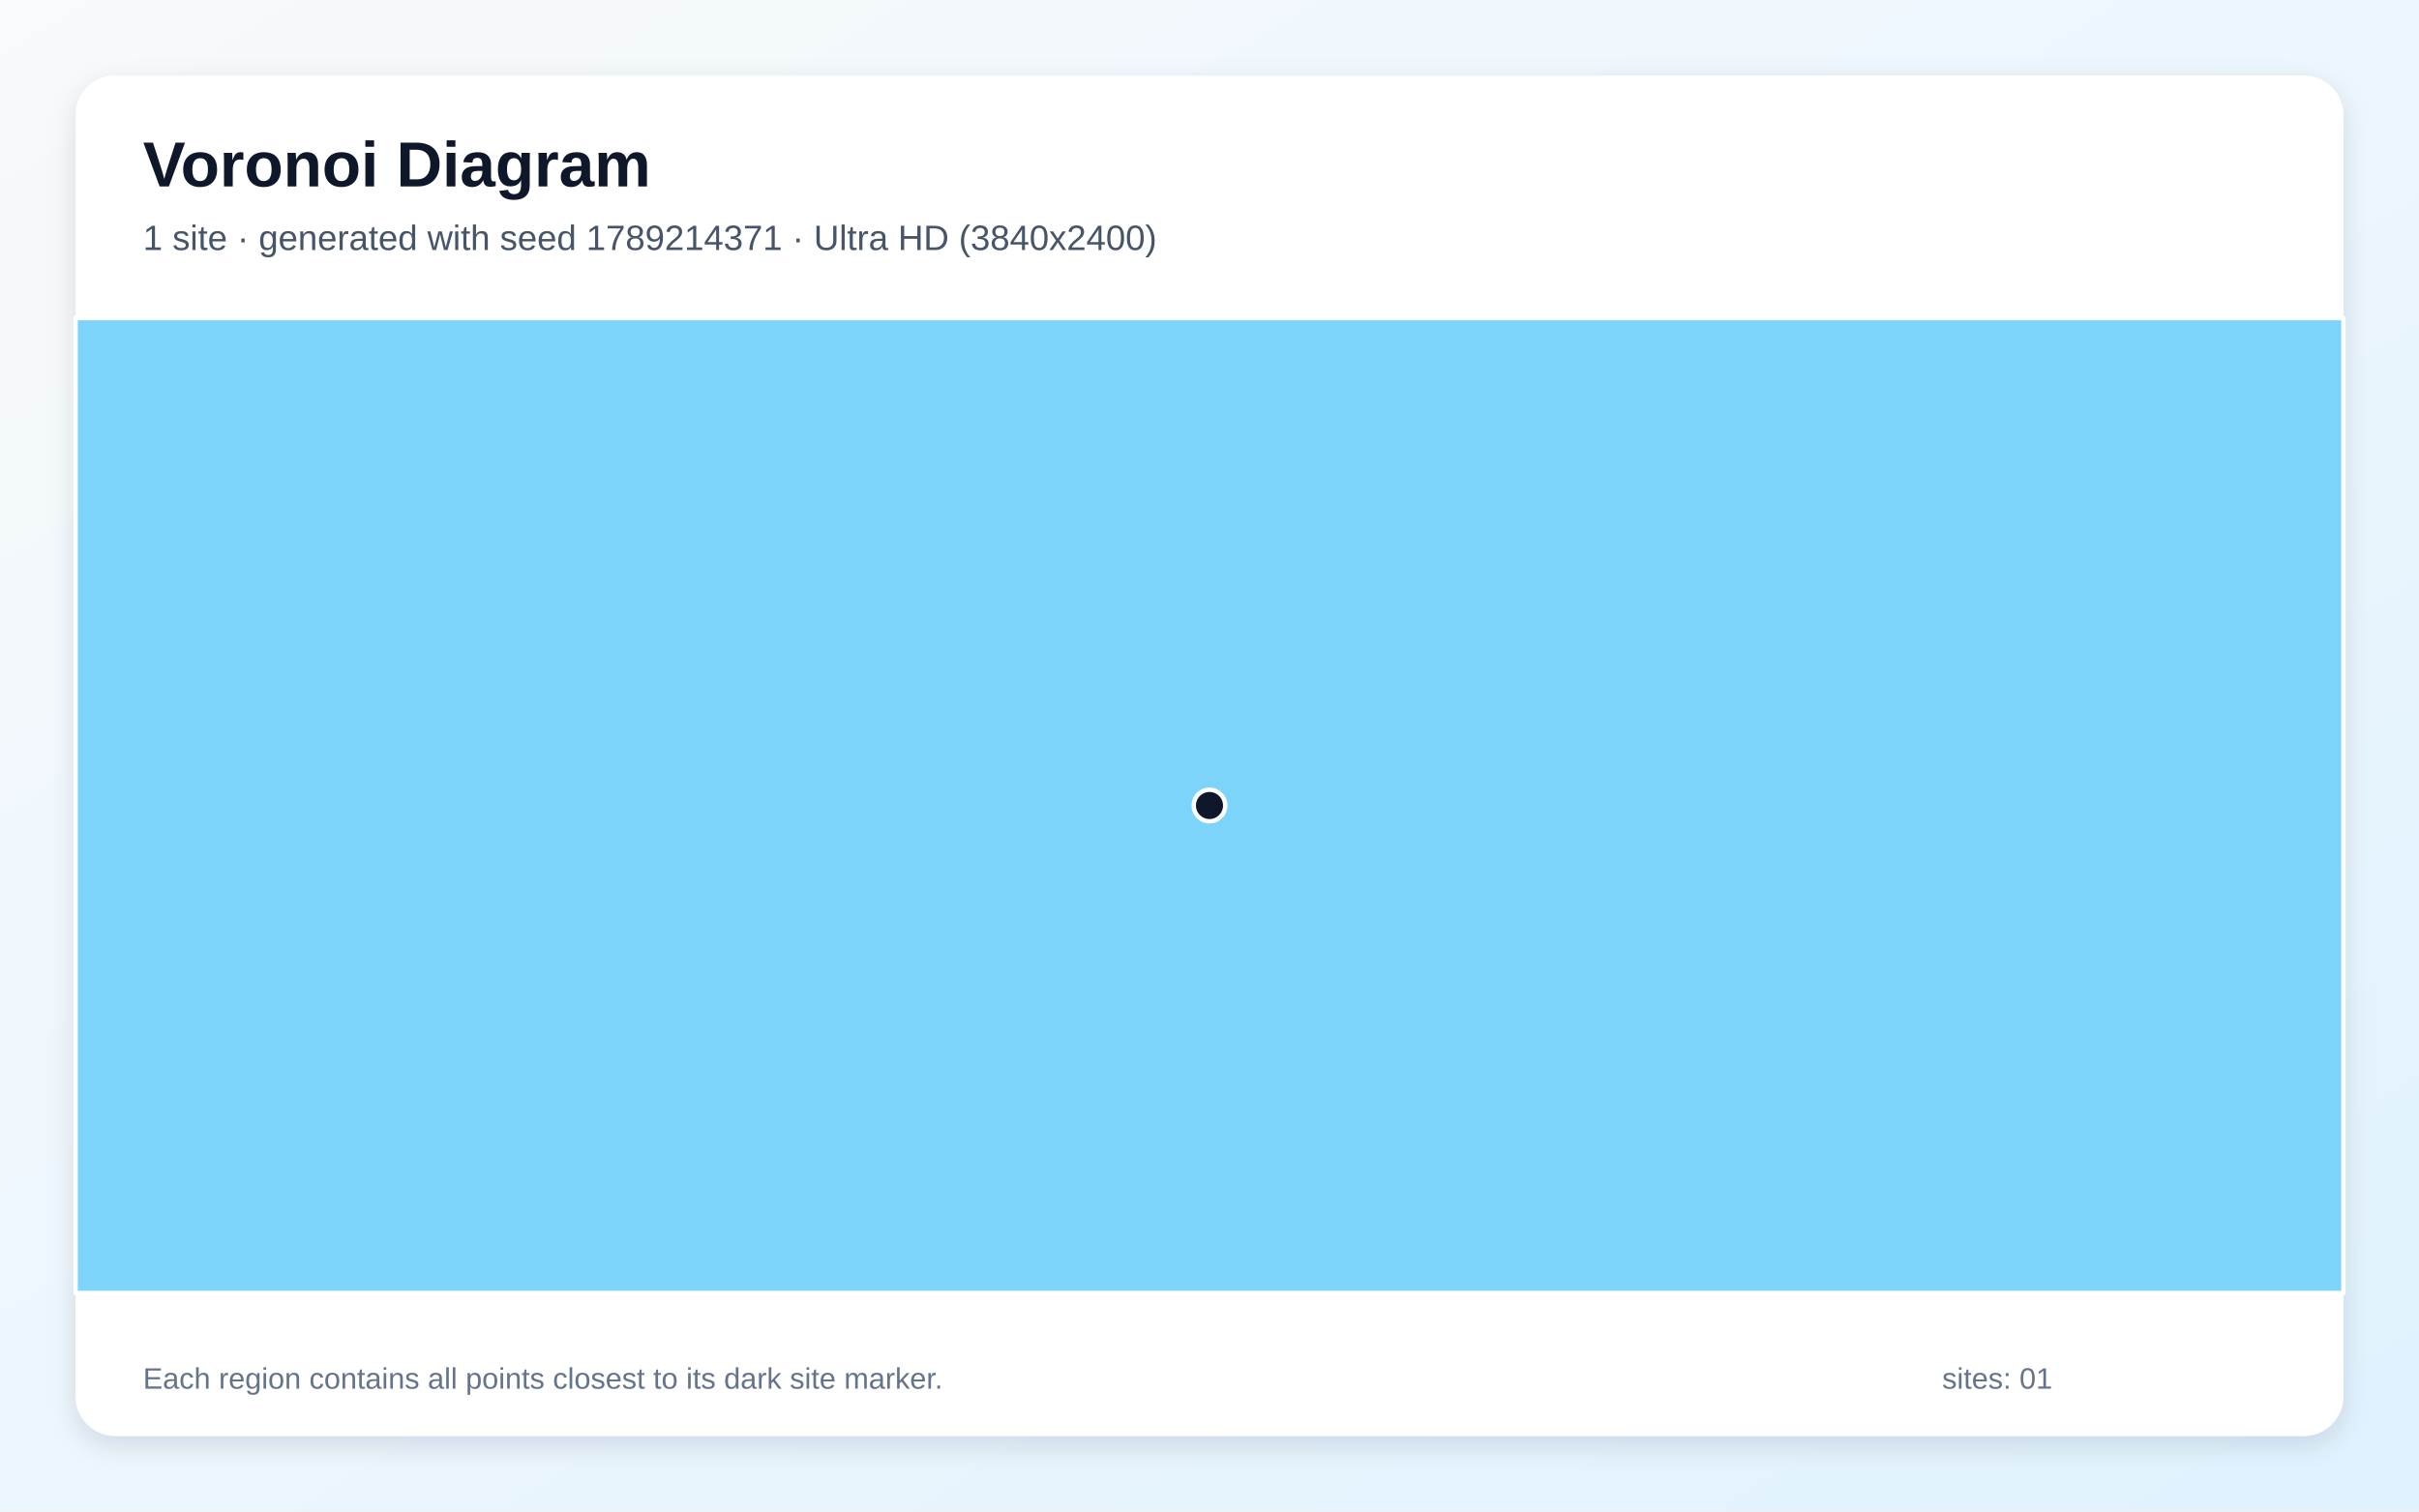
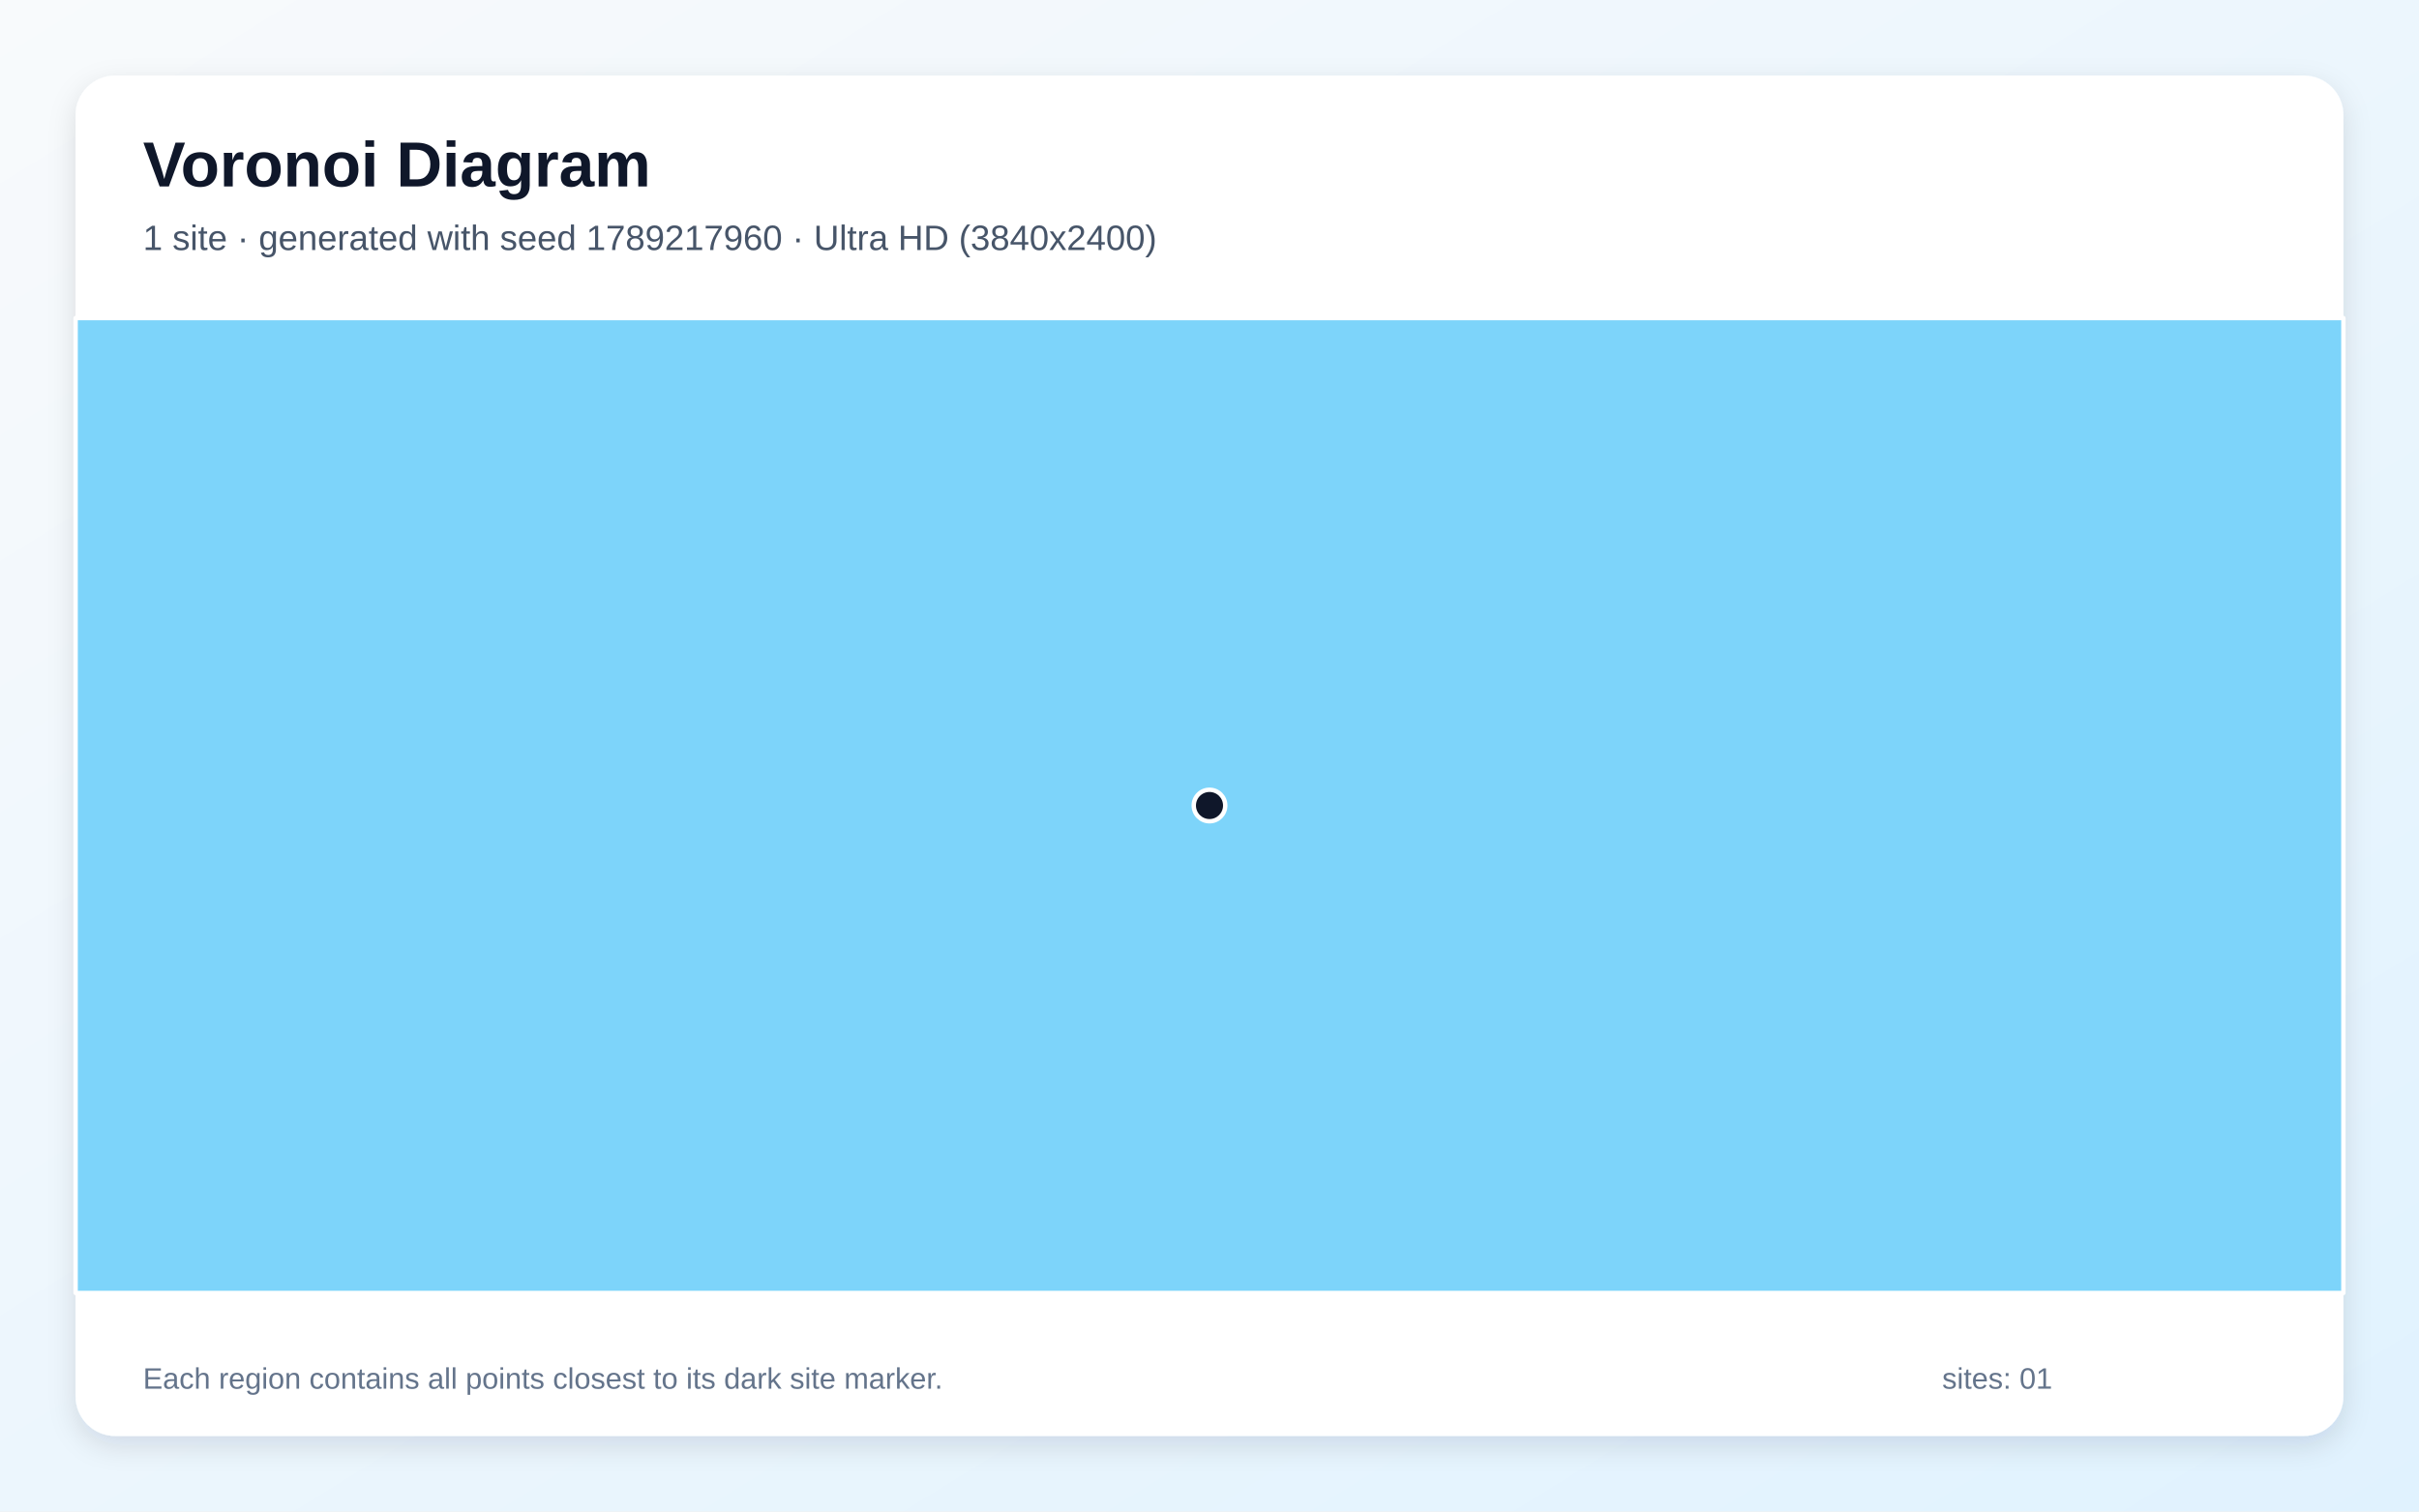
<svg xmlns="http://www.w3.org/2000/svg" width="3840" height="2400" viewBox="0 0 3840 2400" role="img" aria-labelledby="title description">
  <defs>
    <linearGradient id="background" x1="0" y1="0" x2="1" y2="1">
      <stop stop-color="#F8FAFC" />
      <stop offset="1" stop-color="#E0F2FE" />
    </linearGradient>
    <filter id="shadow" x="-5%" y="-5%" width="110%" height="110%">
      <feDropShadow dx="0" dy="15" stdDeviation="22" flood-color="#0F172A" flood-opacity=".12" />
    </filter>
  </defs>
  <rect width="3840" height="2400" fill="url(#background)" />
  <rect x="120" y="120" width="3600" height="2160" rx="63" fill="#FFFFFF" filter="url(#shadow)" />
  <g font-family="Arial, sans-serif">
    <text x="227" y="296" font-size="101" font-weight="700" fill="#0F172A">Voronoi Diagram</text>
-     <text x="227" y="397" font-size="56" fill="#475569">1 site · generated with seed 1789214371 · Ultra HD (3840x2400)</text>
+     <text x="227" y="397" font-size="56" fill="#475569">1 site · generated with seed 1789217960 · Ultra HD (3840x2400)</text>
  </g>
  <g stroke="#FFFFFF" stroke-width="7" stroke-linejoin="round">
    <polygon points="120.0,505.0 3720.0,505.0 3720.0,2053.0 120.0,2053.0" fill="#38BDF8" fill-opacity="0.65" />
  </g>
  <g>
    <circle cx="1920.0" cy="1279.0" r="25" fill="#0F172A" stroke="#FFFFFF" stroke-width="7" />
  </g>
  <g font-family="Arial, sans-serif" font-size="47" fill="#64748B">
    <text x="227" y="2205">Each region contains all points closest to its dark site marker.</text>
    <text x="3083" y="2205">sites: 01</text>
  </g>
</svg>
